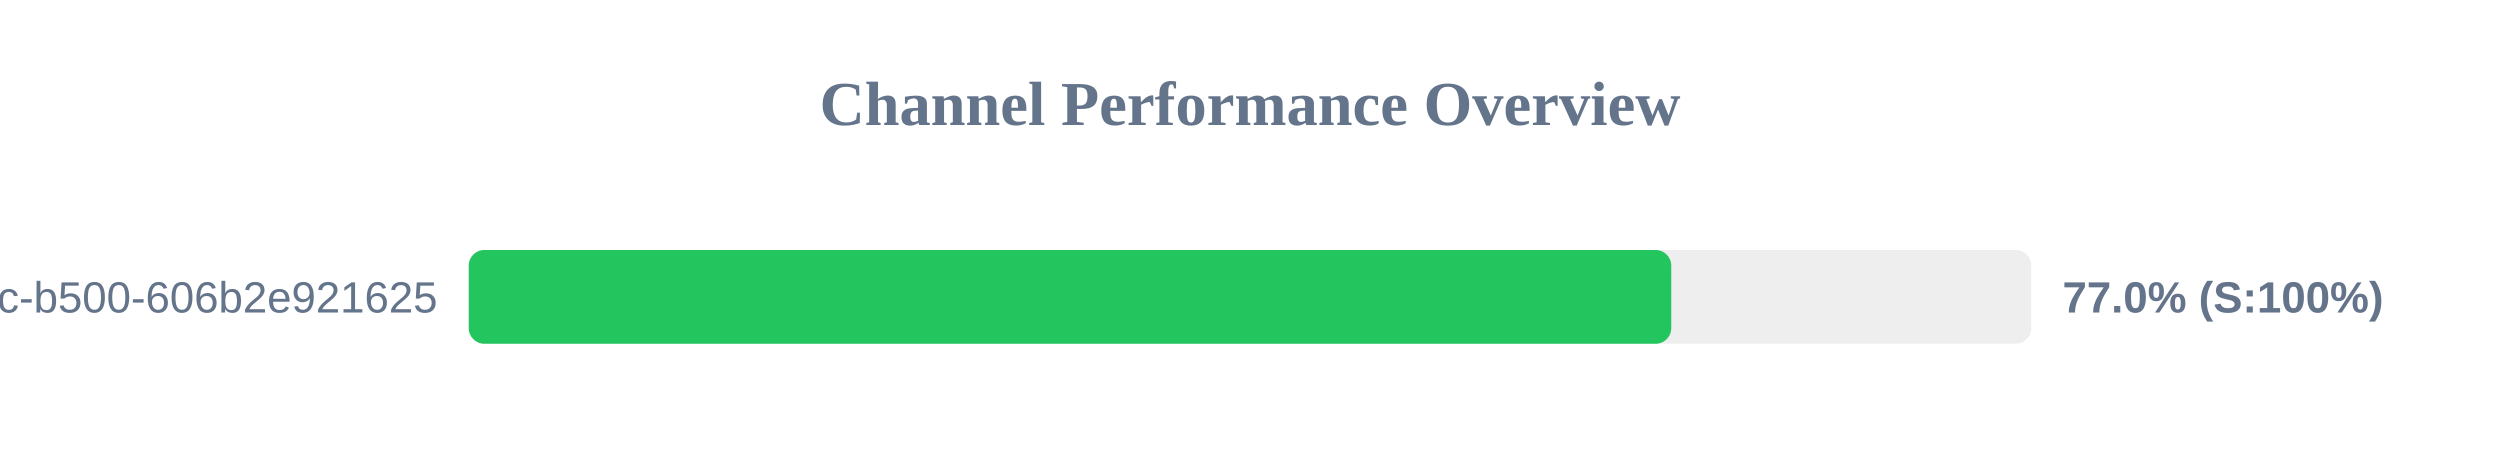
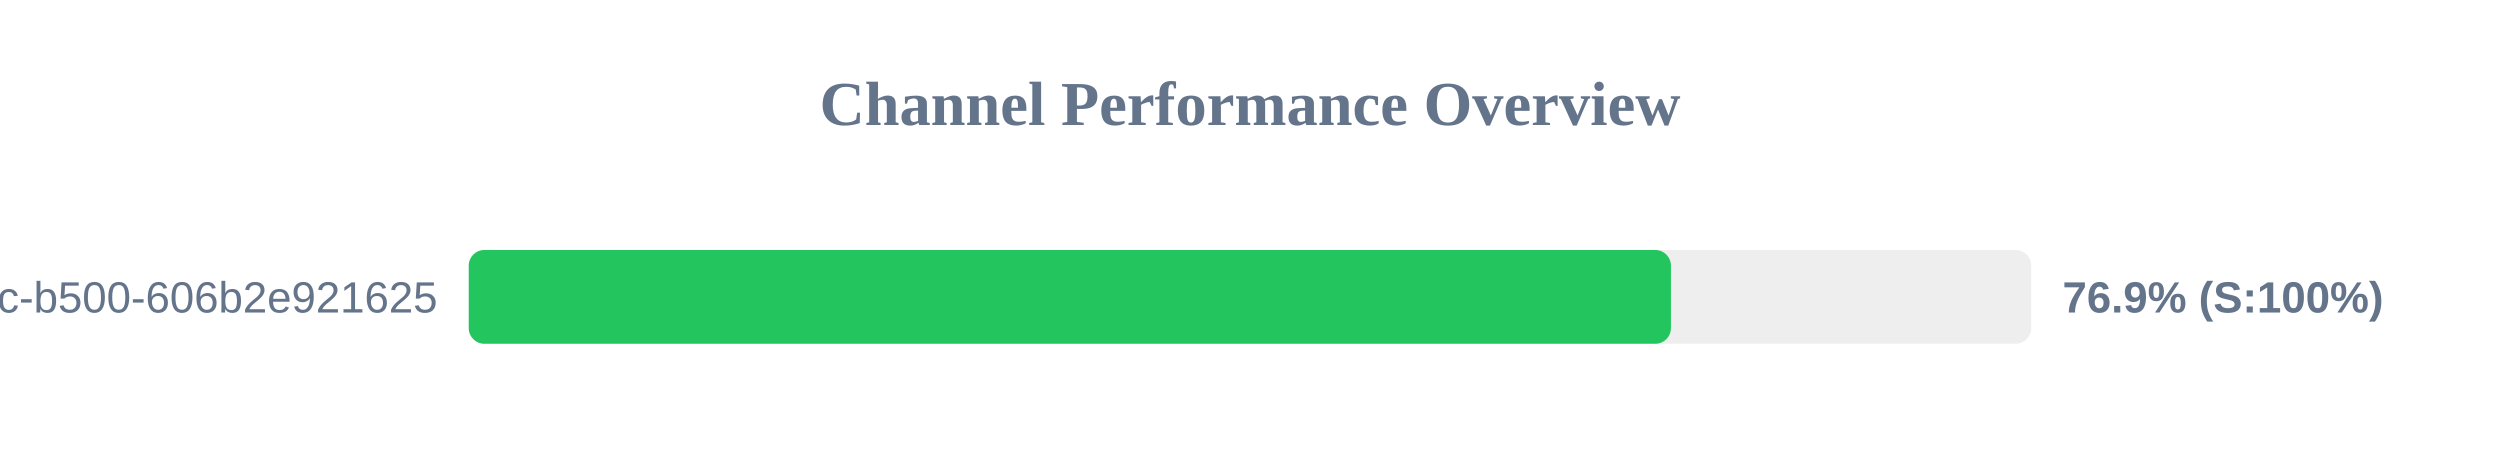
<svg xmlns="http://www.w3.org/2000/svg" width="800" height="150" version="1.1">
  <style>
        .row { font: 14px Arial; fill: #64748b; }
        .score { font: bold 14px Arial; fill: #64748b; }
    </style>
  <text x="400" y="40" text-anchor="middle" font-size="20px" font-weight="bold" fill="#64748b">Channel Performance Overview</text>
  <rect x="150" y="80" width="500" height="30" fill="#eee" rx="5" />
-   <rect x="150" y="80" width="384.8" height="30" fill="#22c55e" rx="5" />
+   <rect x="150" y="80" width="384.7" height="30" fill="#22c55e" rx="5" />
  <text x="140" y="100" text-anchor="end" class="row">?uuid=f901861b-6491-450c-b500-606b2e921625</text>
-   <text x="660" y="100" text-anchor="start" class="score">77.0% (S:100%)</text>
+   <text x="660" y="100" text-anchor="start" class="score">76.9% (S:100%)</text>
</svg>
